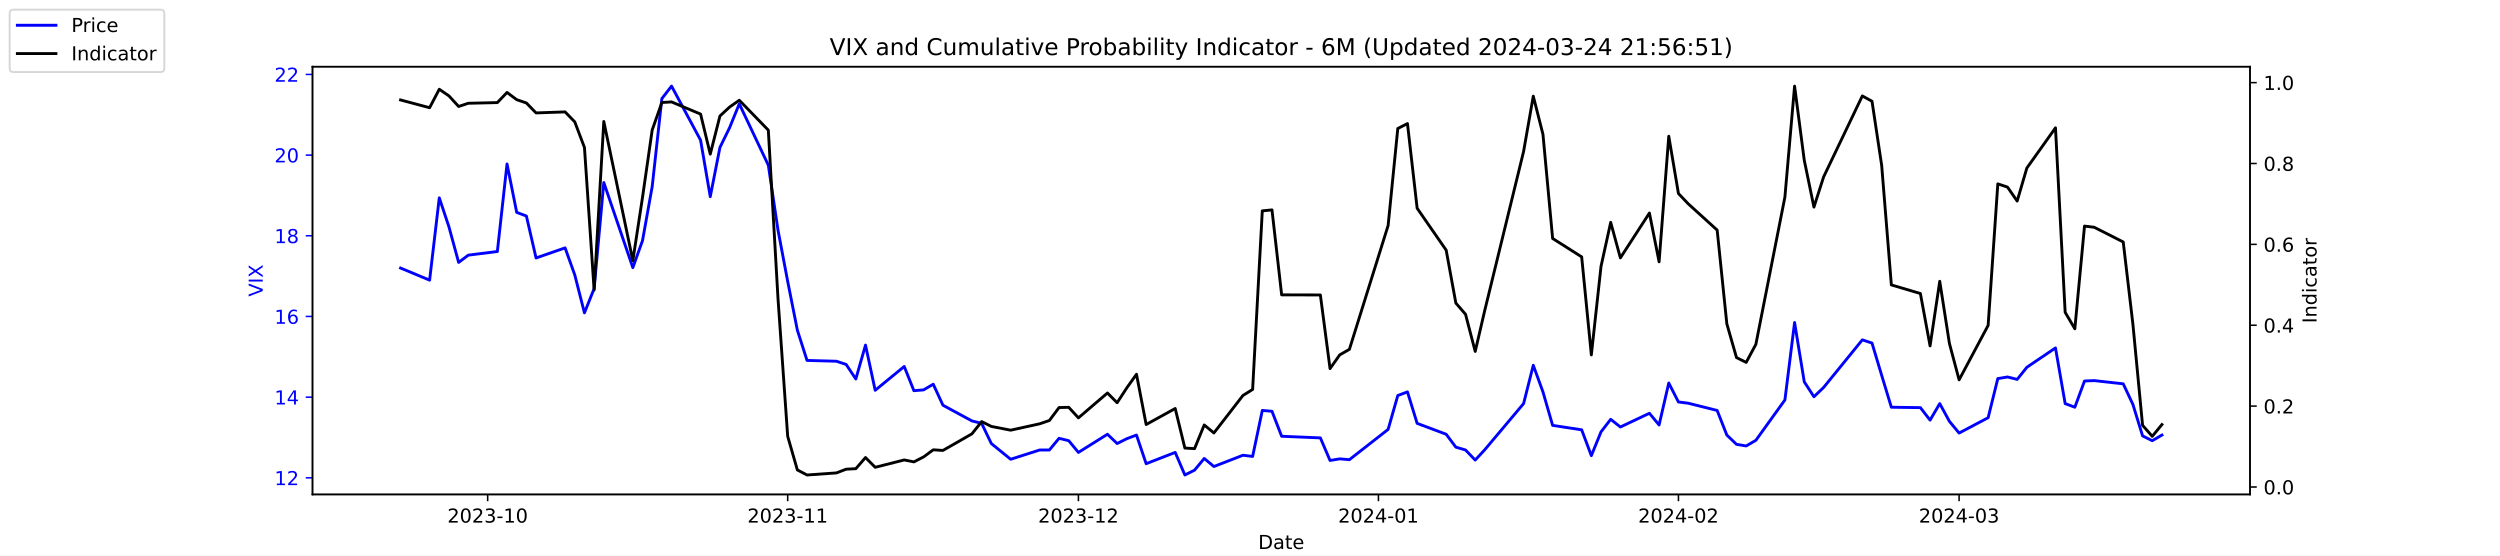
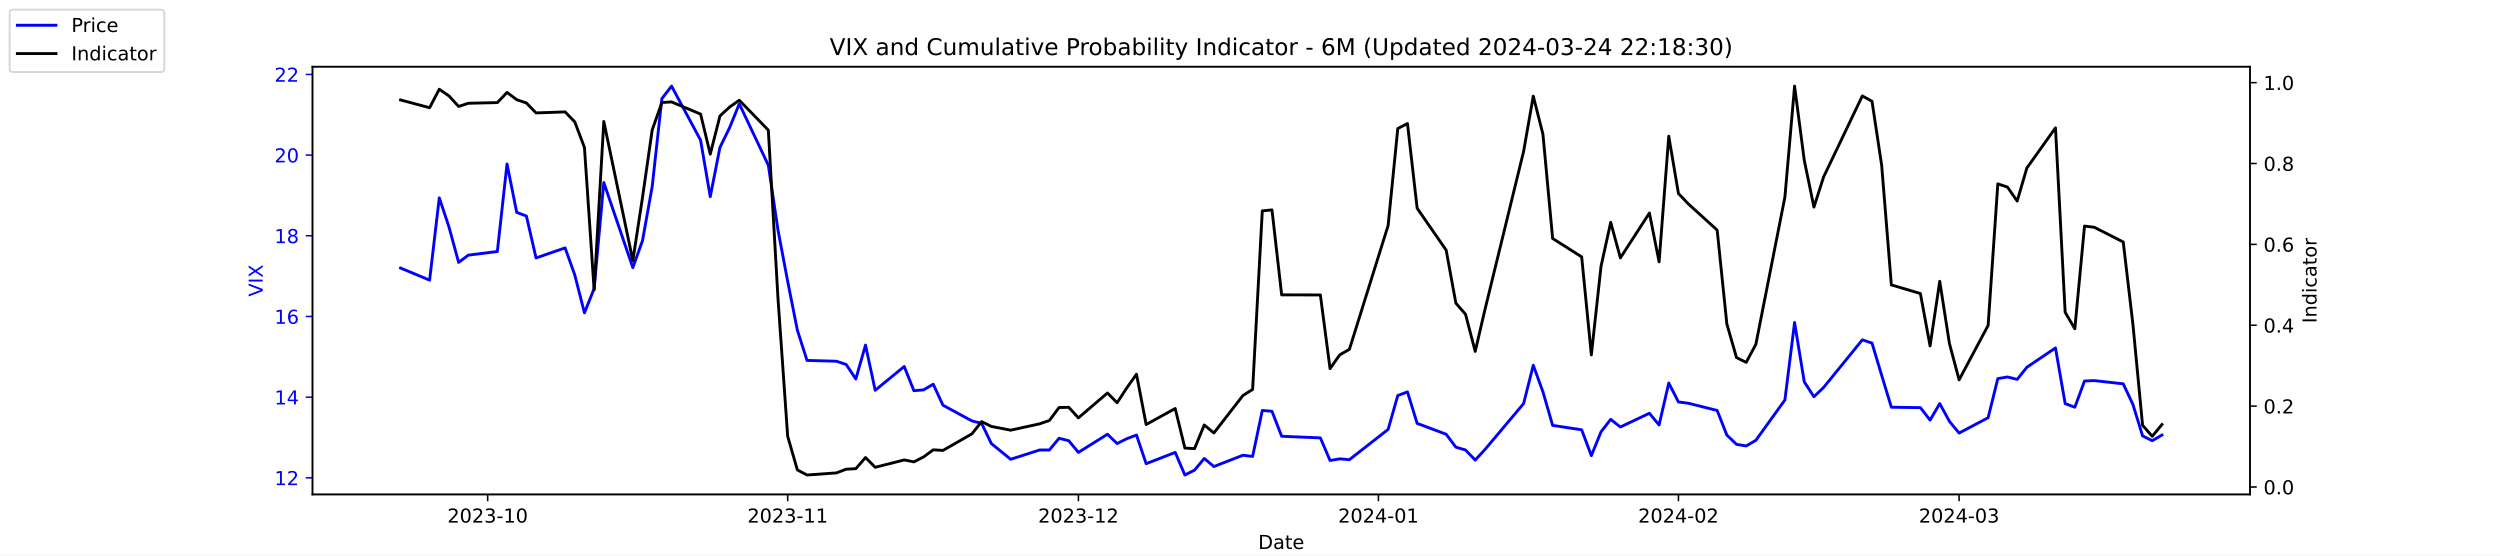
<svg xmlns="http://www.w3.org/2000/svg" xmlns:xlink="http://www.w3.org/1999/xlink" width="1296pt" height="288pt" viewBox="0 0 1296 288" version="1.1">
  <defs>
    <style type="text/css">*{stroke-linejoin: round; stroke-linecap: butt}</style>
  </defs>
  <g id="figure_1">
    <g id="patch_1">
      <path d="M 0 288  L 1296 288  L 1296 0  L 0 0  z " style="fill: #ffffff" />
    </g>
    <g id="axes_1">
      <g id="patch_2">
        <path d="M 162 256.32  L 1166.4 256.32  L 1166.4 34.56  L 162 34.56  z " style="fill: #ffffff" />
      </g>
      <g id="matplotlib.axis_1">
        <g id="xtick_1">
          <g id="line2d_1">
            <defs>
-               <path id="mecafacbdac" d="M 0 0  L 0 3.5  " style="stroke: #000000; stroke-width: 0.8" />
+               <path id="md89b1b4fab" d="M 0 0  L 0 3.5  " style="stroke: #000000; stroke-width: 0.8" />
            </defs>
            <g>
-               <use xlink:href="#mecafacbdac" x="252.807" y="256.32" style="stroke: #000000; stroke-width: 0.8" />
+               <use xlink:href="#md89b1b4fab" x="252.807" y="256.32" style="stroke: #000000; stroke-width: 0.8" />
            </g>
          </g>
          <g id="text_1">
            <g transform="translate(231.916 270.9184) scale(0.1 -0.1)">
              <defs>
                <path id="DejaVuSans-32" d="M 1228 531  L 3431 531  L 3431 0  L 469 0  L 469 531  Q 828 903 1448 1529  Q 2069 2156 2228 2338  Q 2531 2678 2651 2914  Q 2772 3150 2772 3378  Q 2772 3750 2511 3984  Q 2250 4219 1831 4219  Q 1534 4219 1204 4116  Q 875 4013 500 3803  L 500 4441  Q 881 4594 1212 4672  Q 1544 4750 1819 4750  Q 2544 4750 2975 4387  Q 3406 4025 3406 3419  Q 3406 3131 3298 2873  Q 3191 2616 2906 2266  Q 2828 2175 2409 1742  Q 1991 1309 1228 531  z " transform="scale(0.015625)" />
                <path id="DejaVuSans-30" d="M 2034 4250  Q 1547 4250 1301 3770  Q 1056 3291 1056 2328  Q 1056 1369 1301 889  Q 1547 409 2034 409  Q 2525 409 2770 889  Q 3016 1369 3016 2328  Q 3016 3291 2770 3770  Q 2525 4250 2034 4250  z M 2034 4750  Q 2819 4750 3233 4129  Q 3647 3509 3647 2328  Q 3647 1150 3233 529  Q 2819 -91 2034 -91  Q 1250 -91 836 529  Q 422 1150 422 2328  Q 422 3509 836 4129  Q 1250 4750 2034 4750  z " transform="scale(0.015625)" />
                <path id="DejaVuSans-33" d="M 2597 2516  Q 3050 2419 3304 2112  Q 3559 1806 3559 1356  Q 3559 666 3084 287  Q 2609 -91 1734 -91  Q 1441 -91 1130 -33  Q 819 25 488 141  L 488 750  Q 750 597 1062 519  Q 1375 441 1716 441  Q 2309 441 2620 675  Q 2931 909 2931 1356  Q 2931 1769 2642 2001  Q 2353 2234 1838 2234  L 1294 2234  L 1294 2753  L 1863 2753  Q 2328 2753 2575 2939  Q 2822 3125 2822 3475  Q 2822 3834 2567 4026  Q 2313 4219 1838 4219  Q 1578 4219 1281 4162  Q 984 4106 628 3988  L 628 4550  Q 988 4650 1302 4700  Q 1616 4750 1894 4750  Q 2613 4750 3031 4423  Q 3450 4097 3450 3541  Q 3450 3153 3228 2886  Q 3006 2619 2597 2516  z " transform="scale(0.015625)" />
                <path id="DejaVuSans-2d" d="M 313 2009  L 1997 2009  L 1997 1497  L 313 1497  L 313 2009  z " transform="scale(0.015625)" />
                <path id="DejaVuSans-31" d="M 794 531  L 1825 531  L 1825 4091  L 703 3866  L 703 4441  L 1819 4666  L 2450 4666  L 2450 531  L 3481 531  L 3481 0  L 794 0  L 794 531  z " transform="scale(0.015625)" />
              </defs>
              <use xlink:href="#DejaVuSans-32" />
              <use xlink:href="#DejaVuSans-30" x="63.623" />
              <use xlink:href="#DejaVuSans-32" x="127.246" />
              <use xlink:href="#DejaVuSans-33" x="190.869" />
              <use xlink:href="#DejaVuSans-2d" x="254.492" />
              <use xlink:href="#DejaVuSans-31" x="290.576" />
              <use xlink:href="#DejaVuSans-30" x="354.199" />
            </g>
          </g>
        </g>
        <g id="xtick_2">
          <g id="line2d_2">
            <g>
-               <use xlink:href="#mecafacbdac" x="408.334" y="256.32" style="stroke: #000000; stroke-width: 0.8" />
+               <use xlink:href="#md89b1b4fab" x="408.334" y="256.32" style="stroke: #000000; stroke-width: 0.8" />
            </g>
          </g>
          <g id="text_2">
            <g transform="translate(387.4425 270.9184) scale(0.1 -0.1)">
              <use xlink:href="#DejaVuSans-32" />
              <use xlink:href="#DejaVuSans-30" x="63.623" />
              <use xlink:href="#DejaVuSans-32" x="127.246" />
              <use xlink:href="#DejaVuSans-33" x="190.869" />
              <use xlink:href="#DejaVuSans-2d" x="254.492" />
              <use xlink:href="#DejaVuSans-31" x="290.576" />
              <use xlink:href="#DejaVuSans-31" x="354.199" />
            </g>
          </g>
        </g>
        <g id="xtick_3">
          <g id="line2d_3">
            <g>
-               <use xlink:href="#mecafacbdac" x="559.052" y="256.32" style="stroke: #000000; stroke-width: 0.8" />
+               <use xlink:href="#md89b1b4fab" x="559.052" y="256.32" style="stroke: #000000; stroke-width: 0.8" />
            </g>
          </g>
          <g id="text_3">
            <g transform="translate(538.161 270.9184) scale(0.1 -0.1)">
              <use xlink:href="#DejaVuSans-32" />
              <use xlink:href="#DejaVuSans-30" x="63.623" />
              <use xlink:href="#DejaVuSans-32" x="127.246" />
              <use xlink:href="#DejaVuSans-33" x="190.869" />
              <use xlink:href="#DejaVuSans-2d" x="254.492" />
              <use xlink:href="#DejaVuSans-31" x="290.576" />
              <use xlink:href="#DejaVuSans-32" x="354.199" />
            </g>
          </g>
        </g>
        <g id="xtick_4">
          <g id="line2d_4">
            <g>
-               <use xlink:href="#mecafacbdac" x="714.579" y="256.32" style="stroke: #000000; stroke-width: 0.8" />
+               <use xlink:href="#md89b1b4fab" x="714.579" y="256.32" style="stroke: #000000; stroke-width: 0.8" />
            </g>
          </g>
          <g id="text_4">
            <g transform="translate(693.6875 270.9184) scale(0.1 -0.1)">
              <defs>
                <path id="DejaVuSans-34" d="M 2419 4116  L 825 1625  L 2419 1625  L 2419 4116  z M 2253 4666  L 3047 4666  L 3047 1625  L 3713 1625  L 3713 1100  L 3047 1100  L 3047 0  L 2419 0  L 2419 1100  L 313 1100  L 313 1709  L 2253 4666  z " transform="scale(0.015625)" />
              </defs>
              <use xlink:href="#DejaVuSans-32" />
              <use xlink:href="#DejaVuSans-30" x="63.623" />
              <use xlink:href="#DejaVuSans-32" x="127.246" />
              <use xlink:href="#DejaVuSans-34" x="190.869" />
              <use xlink:href="#DejaVuSans-2d" x="254.492" />
              <use xlink:href="#DejaVuSans-30" x="290.576" />
              <use xlink:href="#DejaVuSans-31" x="354.199" />
            </g>
          </g>
        </g>
        <g id="xtick_5">
          <g id="line2d_5">
            <g>
-               <use xlink:href="#mecafacbdac" x="870.105" y="256.32" style="stroke: #000000; stroke-width: 0.8" />
+               <use xlink:href="#md89b1b4fab" x="870.105" y="256.32" style="stroke: #000000; stroke-width: 0.8" />
            </g>
          </g>
          <g id="text_5">
            <g transform="translate(849.2139 270.9184) scale(0.1 -0.1)">
              <use xlink:href="#DejaVuSans-32" />
              <use xlink:href="#DejaVuSans-30" x="63.623" />
              <use xlink:href="#DejaVuSans-32" x="127.246" />
              <use xlink:href="#DejaVuSans-34" x="190.869" />
              <use xlink:href="#DejaVuSans-2d" x="254.492" />
              <use xlink:href="#DejaVuSans-30" x="290.576" />
              <use xlink:href="#DejaVuSans-32" x="354.199" />
            </g>
          </g>
        </g>
        <g id="xtick_6">
          <g id="line2d_6">
            <g>
-               <use xlink:href="#mecafacbdac" x="1015.598" y="256.32" style="stroke: #000000; stroke-width: 0.8" />
+               <use xlink:href="#md89b1b4fab" x="1015.598" y="256.32" style="stroke: #000000; stroke-width: 0.8" />
            </g>
          </g>
          <g id="text_6">
            <g transform="translate(994.7064 270.9184) scale(0.1 -0.1)">
              <use xlink:href="#DejaVuSans-32" />
              <use xlink:href="#DejaVuSans-30" x="63.623" />
              <use xlink:href="#DejaVuSans-32" x="127.246" />
              <use xlink:href="#DejaVuSans-34" x="190.869" />
              <use xlink:href="#DejaVuSans-2d" x="254.492" />
              <use xlink:href="#DejaVuSans-30" x="290.576" />
              <use xlink:href="#DejaVuSans-33" x="354.199" />
            </g>
          </g>
        </g>
        <g id="text_7">
          <g transform="translate(652.2492 284.5966) scale(0.1 -0.1)">
            <defs>
              <path id="DejaVuSans-44" d="M 1259 4147  L 1259 519  L 2022 519  Q 2988 519 3436 956  Q 3884 1394 3884 2338  Q 3884 3275 3436 3711  Q 2988 4147 2022 4147  L 1259 4147  z M 628 4666  L 1925 4666  Q 3281 4666 3915 4102  Q 4550 3538 4550 2338  Q 4550 1131 3912 565  Q 3275 0 1925 0  L 628 0  L 628 4666  z " transform="scale(0.015625)" />
              <path id="DejaVuSans-61" d="M 2194 1759  Q 1497 1759 1228 1600  Q 959 1441 959 1056  Q 959 750 1161 570  Q 1363 391 1709 391  Q 2188 391 2477 730  Q 2766 1069 2766 1631  L 2766 1759  L 2194 1759  z M 3341 1997  L 3341 0  L 2766 0  L 2766 531  Q 2569 213 2275 61  Q 1981 -91 1556 -91  Q 1019 -91 701 211  Q 384 513 384 1019  Q 384 1609 779 1909  Q 1175 2209 1959 2209  L 2766 2209  L 2766 2266  Q 2766 2663 2505 2880  Q 2244 3097 1772 3097  Q 1472 3097 1187 3025  Q 903 2953 641 2809  L 641 3341  Q 956 3463 1253 3523  Q 1550 3584 1831 3584  Q 2591 3584 2966 3190  Q 3341 2797 3341 1997  z " transform="scale(0.015625)" />
              <path id="DejaVuSans-74" d="M 1172 4494  L 1172 3500  L 2356 3500  L 2356 3053  L 1172 3053  L 1172 1153  Q 1172 725 1289 603  Q 1406 481 1766 481  L 2356 481  L 2356 0  L 1766 0  Q 1100 0 847 248  Q 594 497 594 1153  L 594 3053  L 172 3053  L 172 3500  L 594 3500  L 594 4494  L 1172 4494  z " transform="scale(0.015625)" />
              <path id="DejaVuSans-65" d="M 3597 1894  L 3597 1613  L 953 1613  Q 991 1019 1311 708  Q 1631 397 2203 397  Q 2534 397 2845 478  Q 3156 559 3463 722  L 3463 178  Q 3153 47 2828 -22  Q 2503 -91 2169 -91  Q 1331 -91 842 396  Q 353 884 353 1716  Q 353 2575 817 3079  Q 1281 3584 2069 3584  Q 2775 3584 3186 3129  Q 3597 2675 3597 1894  z M 3022 2063  Q 3016 2534 2758 2815  Q 2500 3097 2075 3097  Q 1594 3097 1305 2825  Q 1016 2553 972 2059  L 3022 2063  z " transform="scale(0.015625)" />
            </defs>
            <use xlink:href="#DejaVuSans-44" />
            <use xlink:href="#DejaVuSans-61" x="77.002" />
            <use xlink:href="#DejaVuSans-74" x="138.281" />
            <use xlink:href="#DejaVuSans-65" x="177.49" />
          </g>
        </g>
      </g>
      <g id="matplotlib.axis_2">
        <g id="ytick_1">
          <g id="line2d_7">
            <defs>
-               <path id="m09bd1bbe96" d="M 0 0  L -3.5 0  " style="stroke: #0000ff; stroke-width: 0.8" />
+               <path id="m453a928731" d="M 0 0  L -3.5 0  " style="stroke: #0000ff; stroke-width: 0.8" />
            </defs>
            <g>
-               <use xlink:href="#m09bd1bbe96" x="162" y="247.704" style="fill: #0000ff; stroke: #0000ff; stroke-width: 0.8" />
+               <use xlink:href="#m453a928731" x="162" y="247.704" style="fill: #0000ff; stroke: #0000ff; stroke-width: 0.8" />
            </g>
          </g>
          <g id="text_8">
            <g style="fill: #0000ff" transform="translate(142.275 251.5031) scale(0.1 -0.1)">
              <use xlink:href="#DejaVuSans-31" />
              <use xlink:href="#DejaVuSans-32" x="63.623" />
            </g>
          </g>
        </g>
        <g id="ytick_2">
          <g id="line2d_8">
            <g>
-               <use xlink:href="#m09bd1bbe96" x="162" y="205.878" style="fill: #0000ff; stroke: #0000ff; stroke-width: 0.8" />
+               <use xlink:href="#m453a928731" x="162" y="205.878" style="fill: #0000ff; stroke: #0000ff; stroke-width: 0.8" />
            </g>
          </g>
          <g id="text_9">
            <g style="fill: #0000ff" transform="translate(142.275 209.6774) scale(0.1 -0.1)">
              <use xlink:href="#DejaVuSans-31" />
              <use xlink:href="#DejaVuSans-34" x="63.623" />
            </g>
          </g>
        </g>
        <g id="ytick_3">
          <g id="line2d_9">
            <g>
-               <use xlink:href="#m09bd1bbe96" x="162" y="164.052" style="fill: #0000ff; stroke: #0000ff; stroke-width: 0.8" />
+               <use xlink:href="#m453a928731" x="162" y="164.052" style="fill: #0000ff; stroke: #0000ff; stroke-width: 0.8" />
            </g>
          </g>
          <g id="text_10">
            <g style="fill: #0000ff" transform="translate(142.275 167.8517) scale(0.1 -0.1)">
              <defs>
                <path id="DejaVuSans-36" d="M 2113 2584  Q 1688 2584 1439 2293  Q 1191 2003 1191 1497  Q 1191 994 1439 701  Q 1688 409 2113 409  Q 2538 409 2786 701  Q 3034 994 3034 1497  Q 3034 2003 2786 2293  Q 2538 2584 2113 2584  z M 3366 4563  L 3366 3988  Q 3128 4100 2886 4159  Q 2644 4219 2406 4219  Q 1781 4219 1451 3797  Q 1122 3375 1075 2522  Q 1259 2794 1537 2939  Q 1816 3084 2150 3084  Q 2853 3084 3261 2657  Q 3669 2231 3669 1497  Q 3669 778 3244 343  Q 2819 -91 2113 -91  Q 1303 -91 875 529  Q 447 1150 447 2328  Q 447 3434 972 4092  Q 1497 4750 2381 4750  Q 2619 4750 2861 4703  Q 3103 4656 3366 4563  z " transform="scale(0.015625)" />
              </defs>
              <use xlink:href="#DejaVuSans-31" />
              <use xlink:href="#DejaVuSans-36" x="63.623" />
            </g>
          </g>
        </g>
        <g id="ytick_4">
          <g id="line2d_10">
            <g>
-               <use xlink:href="#m09bd1bbe96" x="162" y="122.227" style="fill: #0000ff; stroke: #0000ff; stroke-width: 0.8" />
+               <use xlink:href="#m453a928731" x="162" y="122.227" style="fill: #0000ff; stroke: #0000ff; stroke-width: 0.8" />
            </g>
          </g>
          <g id="text_11">
            <g style="fill: #0000ff" transform="translate(142.275 126.0259) scale(0.1 -0.1)">
              <defs>
                <path id="DejaVuSans-38" d="M 2034 2216  Q 1584 2216 1326 1975  Q 1069 1734 1069 1313  Q 1069 891 1326 650  Q 1584 409 2034 409  Q 2484 409 2743 651  Q 3003 894 3003 1313  Q 3003 1734 2745 1975  Q 2488 2216 2034 2216  z M 1403 2484  Q 997 2584 770 2862  Q 544 3141 544 3541  Q 544 4100 942 4425  Q 1341 4750 2034 4750  Q 2731 4750 3128 4425  Q 3525 4100 3525 3541  Q 3525 3141 3298 2862  Q 3072 2584 2669 2484  Q 3125 2378 3379 2068  Q 3634 1759 3634 1313  Q 3634 634 3220 271  Q 2806 -91 2034 -91  Q 1263 -91 848 271  Q 434 634 434 1313  Q 434 1759 690 2068  Q 947 2378 1403 2484  z M 1172 3481  Q 1172 3119 1398 2916  Q 1625 2713 2034 2713  Q 2441 2713 2670 2916  Q 2900 3119 2900 3481  Q 2900 3844 2670 4047  Q 2441 4250 2034 4250  Q 1625 4250 1398 4047  Q 1172 3844 1172 3481  z " transform="scale(0.015625)" />
              </defs>
              <use xlink:href="#DejaVuSans-31" />
              <use xlink:href="#DejaVuSans-38" x="63.623" />
            </g>
          </g>
        </g>
        <g id="ytick_5">
          <g id="line2d_11">
            <g>
-               <use xlink:href="#m09bd1bbe96" x="162" y="80.401" style="fill: #0000ff; stroke: #0000ff; stroke-width: 0.8" />
+               <use xlink:href="#m453a928731" x="162" y="80.401" style="fill: #0000ff; stroke: #0000ff; stroke-width: 0.8" />
            </g>
          </g>
          <g id="text_12">
            <g style="fill: #0000ff" transform="translate(142.275 84.2002) scale(0.1 -0.1)">
              <use xlink:href="#DejaVuSans-32" />
              <use xlink:href="#DejaVuSans-30" x="63.623" />
            </g>
          </g>
        </g>
        <g id="ytick_6">
          <g id="line2d_12">
            <g>
-               <use xlink:href="#m09bd1bbe96" x="162" y="38.575" style="fill: #0000ff; stroke: #0000ff; stroke-width: 0.8" />
+               <use xlink:href="#m453a928731" x="162" y="38.575" style="fill: #0000ff; stroke: #0000ff; stroke-width: 0.8" />
            </g>
          </g>
          <g id="text_13">
            <g style="fill: #0000ff" transform="translate(142.275 42.37447) scale(0.1 -0.1)">
              <use xlink:href="#DejaVuSans-32" />
              <use xlink:href="#DejaVuSans-32" x="63.623" />
            </g>
          </g>
        </g>
        <g id="text_14">
          <g style="fill: #0000ff" transform="translate(136.1953 153.7603) rotate(-90) scale(0.1 -0.1)">
            <defs>
              <path id="DejaVuSans-56" d="M 1831 0  L 50 4666  L 709 4666  L 2188 738  L 3669 4666  L 4325 4666  L 2547 0  L 1831 0  z " transform="scale(0.015625)" />
              <path id="DejaVuSans-49" d="M 628 4666  L 1259 4666  L 1259 0  L 628 0  L 628 4666  z " transform="scale(0.015625)" />
              <path id="DejaVuSans-58" d="M 403 4666  L 1081 4666  L 2241 2931  L 3406 4666  L 4084 4666  L 2584 2425  L 4184 0  L 3506 0  L 2194 1984  L 872 0  L 191 0  L 1856 2491  L 403 4666  z " transform="scale(0.015625)" />
            </defs>
            <use xlink:href="#DejaVuSans-56" />
            <use xlink:href="#DejaVuSans-49" x="68.408" />
            <use xlink:href="#DejaVuSans-58" x="97.9" />
          </g>
        </g>
      </g>
      <g id="line2d_13">
-         <path d="M 207.655 138.957  L 222.705 145.231  L 227.722 102.569  L 232.739 117.626  L 237.756 136.029  L 242.773 132.265  L 257.824 130.383  L 262.841 85.002  L 267.858 110.097  L 272.875 111.979  L 277.892 133.729  L 292.943 128.501  L 297.96 142.512  L 302.977 162.17  L 307.994 149.623  L 313.011 94.622  L 328.062 138.748  L 333.079 124.736  L 338.096 96.713  L 343.113 51.123  L 348.13 44.64  L 363.181 72.663  L 368.198 101.941  L 373.215 76.428  L 378.232 66.18  L 383.249 53.842  L 398.3 85.629  L 403.317 119.299  L 408.334 145.858  L 413.351 171.163  L 418.368 186.847  L 433.628 187.266  L 438.645 188.939  L 443.662 196.467  L 448.679 178.901  L 453.696 202.323  L 468.747 189.984  L 473.764 202.532  L 478.781 202.114  L 483.798 199.186  L 488.815 210.061  L 503.866 218.217  L 508.883 219.472  L 513.9 229.928  L 523.934 238.084  L 538.984 233.274  L 544.001 233.274  L 549.018 227.209  L 554.035 228.464  L 559.052 234.529  L 574.103 225.118  L 579.12 229.928  L 584.137 227.418  L 589.154 225.536  L 594.171 240.384  L 609.222 234.529  L 614.239 246.24  L 619.256 243.73  L 624.273 237.666  L 629.29 241.848  L 644.341 235.993  L 649.358 236.62  L 654.375 212.779  L 659.392 213.198  L 664.409 226.164  L 684.477 227  L 689.494 238.711  L 694.511 237.875  L 699.528 238.293  L 719.596 222.608  L 724.613 205.042  L 729.63 203.159  L 734.647 219.472  L 749.698 225.118  L 754.715 231.81  L 759.732 233.274  L 764.749 238.502  L 769.766 233.065  L 789.834 209.224  L 794.851 189.357  L 799.868 203.159  L 804.885 220.517  L 819.936 222.818  L 824.952 236.202  L 829.969 223.863  L 834.986 217.38  L 840.003 221.354  L 855.054 214.243  L 860.071 220.308  L 865.088 198.559  L 870.105 208.388  L 875.122 209.015  L 890.173 212.779  L 895.19 225.536  L 900.207 230.346  L 905.224 231.183  L 910.241 228.255  L 925.292 207.342  L 930.309 167.189  L 935.326 197.931  L 940.343 205.669  L 945.36 200.859  L 965.428 176.182  L 970.445 177.855  L 975.462 194.585  L 980.479 211.106  L 995.53 211.316  L 1000.547 217.798  L 1005.564 209.224  L 1010.581 218.426  L 1015.598 224.491  L 1030.649 216.544  L 1035.666 196.258  L 1040.683 195.422  L 1045.7 196.677  L 1050.717 190.403  L 1065.559 180.364  L 1070.576 209.224  L 1075.593 211.106  L 1080.61 197.513  L 1085.627 197.304  L 1100.678 198.977  L 1105.695 209.642  L 1110.711 225.955  L 1115.728 228.464  L 1120.745 225.536  " clip-path="url(#pf6a2e4f04b)" style="fill: none; stroke: #0000ff; stroke-width: 1.5; stroke-linecap: square" />
+         <path d="M 207.655 138.957  L 222.705 145.231  L 227.722 102.569  L 232.739 117.626  L 237.756 136.029  L 242.773 132.265  L 257.824 130.383  L 262.841 85.002  L 267.858 110.097  L 272.875 111.979  L 277.892 133.729  L 292.943 128.501  L 297.96 142.512  L 302.977 162.17  L 307.994 149.623  L 313.011 94.622  L 328.062 138.748  L 333.079 124.736  L 338.096 96.713  L 343.113 51.123  L 348.13 44.64  L 363.181 72.663  L 368.198 101.941  L 373.215 76.428  L 378.232 66.18  L 383.249 53.842  L 398.3 85.629  L 403.317 119.299  L 408.334 145.858  L 413.351 171.163  L 418.368 186.847  L 433.628 187.266  L 438.645 188.939  L 443.662 196.467  L 448.679 178.901  L 453.696 202.323  L 468.747 189.984  L 473.764 202.532  L 478.781 202.114  L 483.798 199.186  L 488.815 210.061  L 503.866 218.217  L 508.883 219.472  L 513.9 229.928  L 523.934 238.084  L 538.984 233.274  L 544.001 233.274  L 549.018 227.209  L 554.035 228.464  L 559.052 234.529  L 574.103 225.118  L 579.12 229.928  L 584.137 227.418  L 589.154 225.536  L 594.171 240.384  L 609.222 234.529  L 614.239 246.24  L 619.256 243.73  L 624.273 237.666  L 629.29 241.848  L 644.341 235.993  L 649.358 236.62  L 654.375 212.779  L 659.392 213.198  L 664.409 226.164  L 684.477 227  L 689.494 238.711  L 694.511 237.875  L 699.528 238.293  L 719.596 222.608  L 724.613 205.042  L 729.63 203.159  L 734.647 219.472  L 749.698 225.118  L 754.715 231.81  L 759.732 233.274  L 764.749 238.502  L 769.766 233.065  L 789.834 209.224  L 794.851 189.357  L 799.868 203.159  L 804.885 220.517  L 819.936 222.818  L 824.952 236.202  L 829.969 223.863  L 834.986 217.38  L 840.003 221.354  L 855.054 214.243  L 860.071 220.308  L 865.088 198.559  L 870.105 208.388  L 875.122 209.015  L 890.173 212.779  L 895.19 225.536  L 900.207 230.346  L 905.224 231.183  L 910.241 228.255  L 925.292 207.342  L 930.309 167.189  L 935.326 197.931  L 940.343 205.669  L 945.36 200.859  L 965.428 176.182  L 970.445 177.855  L 975.462 194.585  L 980.479 211.106  L 995.53 211.316  L 1000.547 217.798  L 1005.564 209.224  L 1010.581 218.426  L 1015.598 224.491  L 1030.649 216.544  L 1035.666 196.258  L 1040.683 195.422  L 1045.7 196.677  L 1050.717 190.403  L 1065.559 180.364  L 1070.576 209.224  L 1075.593 211.106  L 1080.61 197.513  L 1085.627 197.304  L 1100.678 198.977  L 1105.695 209.642  L 1110.711 225.955  L 1115.728 228.464  L 1120.745 225.536  " clip-path="url(#pdd006c75e4)" style="fill: none; stroke: #0000ff; stroke-width: 1.5; stroke-linecap: square" />
      </g>
      <g id="patch_3">
        <path d="M 162 256.32  L 162 34.56  " style="fill: none; stroke: #000000; stroke-width: 0.8; stroke-linejoin: miter; stroke-linecap: square" />
      </g>
      <g id="patch_4">
        <path d="M 1166.4 256.32  L 1166.4 34.56  " style="fill: none; stroke: #000000; stroke-width: 0.8; stroke-linejoin: miter; stroke-linecap: square" />
      </g>
      <g id="patch_5">
        <path d="M 162 256.32  L 1166.4 256.32  " style="fill: none; stroke: #000000; stroke-width: 0.8; stroke-linejoin: miter; stroke-linecap: square" />
      </g>
      <g id="patch_6">
        <path d="M 162 34.56  L 1166.4 34.56  " style="fill: none; stroke: #000000; stroke-width: 0.8; stroke-linejoin: miter; stroke-linecap: square" />
      </g>
    </g>
    <g id="axes_2">
      <g id="matplotlib.axis_3">
        <g id="ytick_7">
          <g id="line2d_14">
            <defs>
-               <path id="m09b65b072d" d="M 0 0  L 3.5 0  " style="stroke: #000000; stroke-width: 0.8" />
+               <path id="m759dadf222" d="M 0 0  L 3.5 0  " style="stroke: #000000; stroke-width: 0.8" />
            </defs>
            <g>
-               <use xlink:href="#m09b65b072d" x="1166.4" y="252.461" style="stroke: #000000; stroke-width: 0.8" />
+               <use xlink:href="#m759dadf222" x="1166.4" y="252.461" style="stroke: #000000; stroke-width: 0.8" />
            </g>
          </g>
          <g id="text_15">
            <g transform="translate(1173.4 256.2606) scale(0.1 -0.1)">
              <defs>
                <path id="DejaVuSans-2e" d="M 684 794  L 1344 794  L 1344 0  L 684 0  L 684 794  z " transform="scale(0.015625)" />
              </defs>
              <use xlink:href="#DejaVuSans-30" />
              <use xlink:href="#DejaVuSans-2e" x="63.623" />
              <use xlink:href="#DejaVuSans-30" x="95.41" />
            </g>
          </g>
        </g>
        <g id="ytick_8">
          <g id="line2d_15">
            <g>
-               <use xlink:href="#m09b65b072d" x="1166.4" y="210.535" style="stroke: #000000; stroke-width: 0.8" />
+               <use xlink:href="#m759dadf222" x="1166.4" y="210.535" style="stroke: #000000; stroke-width: 0.8" />
            </g>
          </g>
          <g id="text_16">
            <g transform="translate(1173.4 214.3337) scale(0.1 -0.1)">
              <use xlink:href="#DejaVuSans-30" />
              <use xlink:href="#DejaVuSans-2e" x="63.623" />
              <use xlink:href="#DejaVuSans-32" x="95.41" />
            </g>
          </g>
        </g>
        <g id="ytick_9">
          <g id="line2d_16">
            <g>
-               <use xlink:href="#m09b65b072d" x="1166.4" y="168.608" style="stroke: #000000; stroke-width: 0.8" />
+               <use xlink:href="#m759dadf222" x="1166.4" y="168.608" style="stroke: #000000; stroke-width: 0.8" />
            </g>
          </g>
          <g id="text_17">
            <g transform="translate(1173.4 172.4068) scale(0.1 -0.1)">
              <use xlink:href="#DejaVuSans-30" />
              <use xlink:href="#DejaVuSans-2e" x="63.623" />
              <use xlink:href="#DejaVuSans-34" x="95.41" />
            </g>
          </g>
        </g>
        <g id="ytick_10">
          <g id="line2d_17">
            <g>
-               <use xlink:href="#m09b65b072d" x="1166.4" y="126.681" style="stroke: #000000; stroke-width: 0.8" />
+               <use xlink:href="#m759dadf222" x="1166.4" y="126.681" style="stroke: #000000; stroke-width: 0.8" />
            </g>
          </g>
          <g id="text_18">
            <g transform="translate(1173.4 130.4799) scale(0.1 -0.1)">
              <use xlink:href="#DejaVuSans-30" />
              <use xlink:href="#DejaVuSans-2e" x="63.623" />
              <use xlink:href="#DejaVuSans-36" x="95.41" />
            </g>
          </g>
        </g>
        <g id="ytick_11">
          <g id="line2d_18">
            <g>
-               <use xlink:href="#m09b65b072d" x="1166.4" y="84.754" style="stroke: #000000; stroke-width: 0.8" />
+               <use xlink:href="#m759dadf222" x="1166.4" y="84.754" style="stroke: #000000; stroke-width: 0.8" />
            </g>
          </g>
          <g id="text_19">
            <g transform="translate(1173.4 88.55298) scale(0.1 -0.1)">
              <use xlink:href="#DejaVuSans-30" />
              <use xlink:href="#DejaVuSans-2e" x="63.623" />
              <use xlink:href="#DejaVuSans-38" x="95.41" />
            </g>
          </g>
        </g>
        <g id="ytick_12">
          <g id="line2d_19">
            <g>
-               <use xlink:href="#m09b65b072d" x="1166.4" y="42.827" style="stroke: #000000; stroke-width: 0.8" />
+               <use xlink:href="#m759dadf222" x="1166.4" y="42.827" style="stroke: #000000; stroke-width: 0.8" />
            </g>
          </g>
          <g id="text_20">
            <g transform="translate(1173.4 46.62607) scale(0.1 -0.1)">
              <use xlink:href="#DejaVuSans-31" />
              <use xlink:href="#DejaVuSans-2e" x="63.623" />
              <use xlink:href="#DejaVuSans-30" x="95.41" />
            </g>
          </g>
        </g>
        <g id="text_21">
          <g transform="translate(1200.902 167.5353) rotate(-90) scale(0.1 -0.1)">
            <defs>
              <path id="DejaVuSans-6e" d="M 3513 2113  L 3513 0  L 2938 0  L 2938 2094  Q 2938 2591 2744 2837  Q 2550 3084 2163 3084  Q 1697 3084 1428 2787  Q 1159 2491 1159 1978  L 1159 0  L 581 0  L 581 3500  L 1159 3500  L 1159 2956  Q 1366 3272 1645 3428  Q 1925 3584 2291 3584  Q 2894 3584 3203 3211  Q 3513 2838 3513 2113  z " transform="scale(0.015625)" />
              <path id="DejaVuSans-64" d="M 2906 2969  L 2906 4863  L 3481 4863  L 3481 0  L 2906 0  L 2906 525  Q 2725 213 2448 61  Q 2172 -91 1784 -91  Q 1150 -91 751 415  Q 353 922 353 1747  Q 353 2572 751 3078  Q 1150 3584 1784 3584  Q 2172 3584 2448 3432  Q 2725 3281 2906 2969  z M 947 1747  Q 947 1113 1208 752  Q 1469 391 1925 391  Q 2381 391 2643 752  Q 2906 1113 2906 1747  Q 2906 2381 2643 2742  Q 2381 3103 1925 3103  Q 1469 3103 1208 2742  Q 947 2381 947 1747  z " transform="scale(0.015625)" />
              <path id="DejaVuSans-69" d="M 603 3500  L 1178 3500  L 1178 0  L 603 0  L 603 3500  z M 603 4863  L 1178 4863  L 1178 4134  L 603 4134  L 603 4863  z " transform="scale(0.015625)" />
              <path id="DejaVuSans-63" d="M 3122 3366  L 3122 2828  Q 2878 2963 2633 3030  Q 2388 3097 2138 3097  Q 1578 3097 1268 2742  Q 959 2388 959 1747  Q 959 1106 1268 751  Q 1578 397 2138 397  Q 2388 397 2633 464  Q 2878 531 3122 666  L 3122 134  Q 2881 22 2623 -34  Q 2366 -91 2075 -91  Q 1284 -91 818 406  Q 353 903 353 1747  Q 353 2603 823 3093  Q 1294 3584 2113 3584  Q 2378 3584 2631 3529  Q 2884 3475 3122 3366  z " transform="scale(0.015625)" />
              <path id="DejaVuSans-6f" d="M 1959 3097  Q 1497 3097 1228 2736  Q 959 2375 959 1747  Q 959 1119 1226 758  Q 1494 397 1959 397  Q 2419 397 2687 759  Q 2956 1122 2956 1747  Q 2956 2369 2687 2733  Q 2419 3097 1959 3097  z M 1959 3584  Q 2709 3584 3137 3096  Q 3566 2609 3566 1747  Q 3566 888 3137 398  Q 2709 -91 1959 -91  Q 1206 -91 779 398  Q 353 888 353 1747  Q 353 2609 779 3096  Q 1206 3584 1959 3584  z " transform="scale(0.015625)" />
              <path id="DejaVuSans-72" d="M 2631 2963  Q 2534 3019 2420 3045  Q 2306 3072 2169 3072  Q 1681 3072 1420 2755  Q 1159 2438 1159 1844  L 1159 0  L 581 0  L 581 3500  L 1159 3500  L 1159 2956  Q 1341 3275 1631 3429  Q 1922 3584 2338 3584  Q 2397 3584 2469 3576  Q 2541 3569 2628 3553  L 2631 2963  z " transform="scale(0.015625)" />
            </defs>
            <use xlink:href="#DejaVuSans-49" />
            <use xlink:href="#DejaVuSans-6e" x="29.492" />
            <use xlink:href="#DejaVuSans-64" x="92.871" />
            <use xlink:href="#DejaVuSans-69" x="156.348" />
            <use xlink:href="#DejaVuSans-63" x="184.131" />
            <use xlink:href="#DejaVuSans-61" x="239.111" />
            <use xlink:href="#DejaVuSans-74" x="300.391" />
            <use xlink:href="#DejaVuSans-6f" x="339.6" />
            <use xlink:href="#DejaVuSans-72" x="400.781" />
          </g>
        </g>
      </g>
      <g id="line2d_20">
-         <path d="M 207.655 51.818  L 222.705 55.84  L 227.722 46.27  L 232.739 49.714  L 237.756 55.196  L 242.773 53.533  L 257.824 53.183  L 262.841 47.919  L 267.858 51.676  L 272.875 53.378  L 277.892 58.536  L 292.943 58.014  L 297.96 63.187  L 302.977 76.444  L 307.994 150.306  L 313.011 62.975  L 328.062 135.12  L 333.079 102.306  L 338.096 67.397  L 343.113 53.146  L 348.13 52.833  L 363.181 59.145  L 368.198 79.898  L 373.215 60.134  L 378.232 55.494  L 383.249 51.97  L 398.3 67.473  L 403.317 154.832  L 408.334 226.181  L 413.351 243.614  L 418.368 246.24  L 433.628 245.155  L 438.645 243.23  L 443.662 242.964  L 448.679 237.183  L 453.696 242.25  L 468.747 238.435  L 473.764 239.446  L 478.781 236.871  L 483.798 233.181  L 488.815 233.507  L 503.866 224.892  L 508.883 218.558  L 513.9 221.057  L 523.934 223.009  L 538.984 219.7  L 544.001 217.982  L 549.018 211.268  L 554.035 211.153  L 559.052 216.619  L 574.103 203.731  L 579.12 208.779  L 584.137 201.073  L 589.154 194.005  L 594.171 220.075  L 609.222 211.773  L 614.239 232.27  L 619.256 232.576  L 624.273 220.306  L 629.29 224.445  L 644.341 205.016  L 649.358 201.89  L 654.375 109.314  L 659.392 108.817  L 664.409 152.854  L 684.477 152.91  L 689.494 191.088  L 694.511 183.971  L 699.528 181.099  L 719.596 116.924  L 724.613 66.625  L 729.63 64.069  L 734.647 107.95  L 749.698 129.692  L 754.715 157.129  L 759.732 162.918  L 764.749 182.173  L 769.766 160.638  L 789.834 78.509  L 794.851 49.855  L 799.868 69.641  L 804.885 123.62  L 819.936 133.166  L 824.952 183.971  L 829.969 138.075  L 834.986 115.269  L 840.003 133.687  L 855.054 110.438  L 860.071 135.725  L 865.088 70.632  L 870.105 100.32  L 875.122 105.601  L 890.173 119.275  L 895.19 167.88  L 900.207 185.376  L 905.224 187.855  L 910.241 178.494  L 925.292 102.174  L 930.309 44.64  L 935.326 83.051  L 940.343 107.357  L 945.36 91.715  L 965.428 49.731  L 970.445 52.489  L 975.462 85.756  L 980.479 147.7  L 995.53 152.158  L 1000.547 179.324  L 1005.564 145.833  L 1010.581 178.052  L 1015.598 196.907  L 1030.649 168.687  L 1035.666 95.313  L 1040.683 96.993  L 1045.7 104.224  L 1050.717 87.118  L 1065.559 66.278  L 1070.576 161.903  L 1075.593 170.437  L 1080.61 117.21  L 1085.627 117.809  L 1100.678 125.441  L 1105.695 168.039  L 1110.711 220.487  L 1115.728 226.184  L 1120.745 220.09  " clip-path="url(#pf6a2e4f04b)" style="fill: none; stroke: #000000; stroke-width: 1.5; stroke-linecap: square" />
+         <path d="M 207.655 51.818  L 222.705 55.84  L 227.722 46.27  L 232.739 49.714  L 237.756 55.196  L 242.773 53.533  L 257.824 53.183  L 262.841 47.919  L 267.858 51.676  L 272.875 53.378  L 277.892 58.536  L 292.943 58.014  L 297.96 63.187  L 302.977 76.444  L 307.994 150.306  L 313.011 62.975  L 328.062 135.12  L 333.079 102.306  L 338.096 67.397  L 343.113 53.146  L 348.13 52.833  L 363.181 59.145  L 368.198 79.898  L 373.215 60.134  L 378.232 55.494  L 383.249 51.97  L 398.3 67.473  L 403.317 154.832  L 408.334 226.181  L 413.351 243.614  L 418.368 246.24  L 433.628 245.155  L 438.645 243.23  L 443.662 242.964  L 448.679 237.183  L 453.696 242.25  L 468.747 238.435  L 473.764 239.446  L 478.781 236.871  L 483.798 233.181  L 488.815 233.507  L 503.866 224.892  L 508.883 218.558  L 513.9 221.057  L 523.934 223.009  L 538.984 219.7  L 544.001 217.982  L 549.018 211.268  L 554.035 211.153  L 559.052 216.619  L 574.103 203.731  L 579.12 208.779  L 584.137 201.073  L 589.154 194.005  L 594.171 220.075  L 609.222 211.773  L 614.239 232.27  L 619.256 232.576  L 624.273 220.306  L 629.29 224.445  L 644.341 205.016  L 649.358 201.89  L 654.375 109.314  L 659.392 108.817  L 664.409 152.854  L 684.477 152.91  L 689.494 191.088  L 694.511 183.971  L 699.528 181.099  L 719.596 116.924  L 724.613 66.625  L 729.63 64.069  L 734.647 107.95  L 749.698 129.692  L 754.715 157.129  L 759.732 162.918  L 764.749 182.173  L 769.766 160.638  L 789.834 78.509  L 794.851 49.855  L 799.868 69.641  L 804.885 123.62  L 819.936 133.166  L 824.952 183.971  L 829.969 138.075  L 834.986 115.269  L 840.003 133.687  L 855.054 110.438  L 860.071 135.725  L 865.088 70.632  L 870.105 100.32  L 875.122 105.601  L 890.173 119.275  L 895.19 167.88  L 900.207 185.376  L 905.224 187.855  L 910.241 178.494  L 925.292 102.174  L 930.309 44.64  L 935.326 83.051  L 940.343 107.357  L 945.36 91.715  L 965.428 49.731  L 970.445 52.489  L 975.462 85.756  L 980.479 147.7  L 995.53 152.158  L 1000.547 179.324  L 1005.564 145.833  L 1010.581 178.052  L 1015.598 196.907  L 1030.649 168.687  L 1035.666 95.313  L 1040.683 96.993  L 1045.7 104.224  L 1050.717 87.118  L 1065.559 66.278  L 1070.576 161.903  L 1075.593 170.437  L 1080.61 117.21  L 1085.627 117.809  L 1100.678 125.441  L 1105.695 168.039  L 1110.711 220.487  L 1115.728 226.184  L 1120.745 220.09  " clip-path="url(#pdd006c75e4)" style="fill: none; stroke: #000000; stroke-width: 1.5; stroke-linecap: square" />
      </g>
      <g id="patch_7">
        <path d="M 162 256.32  L 162 34.56  " style="fill: none; stroke: #000000; stroke-width: 0.8; stroke-linejoin: miter; stroke-linecap: square" />
      </g>
      <g id="patch_8">
        <path d="M 1166.4 256.32  L 1166.4 34.56  " style="fill: none; stroke: #000000; stroke-width: 0.8; stroke-linejoin: miter; stroke-linecap: square" />
      </g>
      <g id="patch_9">
        <path d="M 162 256.32  L 1166.4 256.32  " style="fill: none; stroke: #000000; stroke-width: 0.8; stroke-linejoin: miter; stroke-linecap: square" />
      </g>
      <g id="patch_10">
        <path d="M 162 34.56  L 1166.4 34.56  " style="fill: none; stroke: #000000; stroke-width: 0.8; stroke-linejoin: miter; stroke-linecap: square" />
      </g>
      <g id="text_22">
        <g transform="translate(430.0941 28.56) scale(0.12 -0.12)">
          <defs>
            <path id="DejaVuSans-20" transform="scale(0.015625)" />
            <path id="DejaVuSans-43" d="M 4122 4306  L 4122 3641  Q 3803 3938 3442 4084  Q 3081 4231 2675 4231  Q 1875 4231 1450 3742  Q 1025 3253 1025 2328  Q 1025 1406 1450 917  Q 1875 428 2675 428  Q 3081 428 3442 575  Q 3803 722 4122 1019  L 4122 359  Q 3791 134 3420 21  Q 3050 -91 2638 -91  Q 1578 -91 968 557  Q 359 1206 359 2328  Q 359 3453 968 4101  Q 1578 4750 2638 4750  Q 3056 4750 3426 4639  Q 3797 4528 4122 4306  z " transform="scale(0.015625)" />
            <path id="DejaVuSans-75" d="M 544 1381  L 544 3500  L 1119 3500  L 1119 1403  Q 1119 906 1312 657  Q 1506 409 1894 409  Q 2359 409 2629 706  Q 2900 1003 2900 1516  L 2900 3500  L 3475 3500  L 3475 0  L 2900 0  L 2900 538  Q 2691 219 2414 64  Q 2138 -91 1772 -91  Q 1169 -91 856 284  Q 544 659 544 1381  z M 1991 3584  L 1991 3584  z " transform="scale(0.015625)" />
            <path id="DejaVuSans-6d" d="M 3328 2828  Q 3544 3216 3844 3400  Q 4144 3584 4550 3584  Q 5097 3584 5394 3201  Q 5691 2819 5691 2113  L 5691 0  L 5113 0  L 5113 2094  Q 5113 2597 4934 2840  Q 4756 3084 4391 3084  Q 3944 3084 3684 2787  Q 3425 2491 3425 1978  L 3425 0  L 2847 0  L 2847 2094  Q 2847 2600 2669 2842  Q 2491 3084 2119 3084  Q 1678 3084 1418 2786  Q 1159 2488 1159 1978  L 1159 0  L 581 0  L 581 3500  L 1159 3500  L 1159 2956  Q 1356 3278 1631 3431  Q 1906 3584 2284 3584  Q 2666 3584 2933 3390  Q 3200 3197 3328 2828  z " transform="scale(0.015625)" />
            <path id="DejaVuSans-6c" d="M 603 4863  L 1178 4863  L 1178 0  L 603 0  L 603 4863  z " transform="scale(0.015625)" />
            <path id="DejaVuSans-76" d="M 191 3500  L 800 3500  L 1894 563  L 2988 3500  L 3597 3500  L 2284 0  L 1503 0  L 191 3500  z " transform="scale(0.015625)" />
            <path id="DejaVuSans-50" d="M 1259 4147  L 1259 2394  L 2053 2394  Q 2494 2394 2734 2622  Q 2975 2850 2975 3272  Q 2975 3691 2734 3919  Q 2494 4147 2053 4147  L 1259 4147  z M 628 4666  L 2053 4666  Q 2838 4666 3239 4311  Q 3641 3956 3641 3272  Q 3641 2581 3239 2228  Q 2838 1875 2053 1875  L 1259 1875  L 1259 0  L 628 0  L 628 4666  z " transform="scale(0.015625)" />
            <path id="DejaVuSans-62" d="M 3116 1747  Q 3116 2381 2855 2742  Q 2594 3103 2138 3103  Q 1681 3103 1420 2742  Q 1159 2381 1159 1747  Q 1159 1113 1420 752  Q 1681 391 2138 391  Q 2594 391 2855 752  Q 3116 1113 3116 1747  z M 1159 2969  Q 1341 3281 1617 3432  Q 1894 3584 2278 3584  Q 2916 3584 3314 3078  Q 3713 2572 3713 1747  Q 3713 922 3314 415  Q 2916 -91 2278 -91  Q 1894 -91 1617 61  Q 1341 213 1159 525  L 1159 0  L 581 0  L 581 4863  L 1159 4863  L 1159 2969  z " transform="scale(0.015625)" />
            <path id="DejaVuSans-79" d="M 2059 -325  Q 1816 -950 1584 -1140  Q 1353 -1331 966 -1331  L 506 -1331  L 506 -850  L 844 -850  Q 1081 -850 1212 -737  Q 1344 -625 1503 -206  L 1606 56  L 191 3500  L 800 3500  L 1894 763  L 2988 3500  L 3597 3500  L 2059 -325  z " transform="scale(0.015625)" />
            <path id="DejaVuSans-4d" d="M 628 4666  L 1569 4666  L 2759 1491  L 3956 4666  L 4897 4666  L 4897 0  L 4281 0  L 4281 4097  L 3078 897  L 2444 897  L 1241 4097  L 1241 0  L 628 0  L 628 4666  z " transform="scale(0.015625)" />
            <path id="DejaVuSans-28" d="M 1984 4856  Q 1566 4138 1362 3434  Q 1159 2731 1159 2009  Q 1159 1288 1364 580  Q 1569 -128 1984 -844  L 1484 -844  Q 1016 -109 783 600  Q 550 1309 550 2009  Q 550 2706 781 3412  Q 1013 4119 1484 4856  L 1984 4856  z " transform="scale(0.015625)" />
            <path id="DejaVuSans-55" d="M 556 4666  L 1191 4666  L 1191 1831  Q 1191 1081 1462 751  Q 1734 422 2344 422  Q 2950 422 3222 751  Q 3494 1081 3494 1831  L 3494 4666  L 4128 4666  L 4128 1753  Q 4128 841 3676 375  Q 3225 -91 2344 -91  Q 1459 -91 1007 375  Q 556 841 556 1753  L 556 4666  z " transform="scale(0.015625)" />
            <path id="DejaVuSans-70" d="M 1159 525  L 1159 -1331  L 581 -1331  L 581 3500  L 1159 3500  L 1159 2969  Q 1341 3281 1617 3432  Q 1894 3584 2278 3584  Q 2916 3584 3314 3078  Q 3713 2572 3713 1747  Q 3713 922 3314 415  Q 2916 -91 2278 -91  Q 1894 -91 1617 61  Q 1341 213 1159 525  z M 3116 1747  Q 3116 2381 2855 2742  Q 2594 3103 2138 3103  Q 1681 3103 1420 2742  Q 1159 2381 1159 1747  Q 1159 1113 1420 752  Q 1681 391 2138 391  Q 2594 391 2855 752  Q 3116 1113 3116 1747  z " transform="scale(0.015625)" />
            <path id="DejaVuSans-3a" d="M 750 794  L 1409 794  L 1409 0  L 750 0  L 750 794  z M 750 3309  L 1409 3309  L 1409 2516  L 750 2516  L 750 3309  z " transform="scale(0.015625)" />
-             <path id="DejaVuSans-35" d="M 691 4666  L 3169 4666  L 3169 4134  L 1269 4134  L 1269 2991  Q 1406 3038 1543 3061  Q 1681 3084 1819 3084  Q 2600 3084 3056 2656  Q 3513 2228 3513 1497  Q 3513 744 3044 326  Q 2575 -91 1722 -91  Q 1428 -91 1123 -41  Q 819 9 494 109  L 494 744  Q 775 591 1075 516  Q 1375 441 1709 441  Q 2250 441 2565 725  Q 2881 1009 2881 1497  Q 2881 1984 2565 2268  Q 2250 2553 1709 2553  Q 1456 2553 1204 2497  Q 953 2441 691 2322  L 691 4666  z " transform="scale(0.015625)" />
            <path id="DejaVuSans-29" d="M 513 4856  L 1013 4856  Q 1481 4119 1714 3412  Q 1947 2706 1947 2009  Q 1947 1309 1714 600  Q 1481 -109 1013 -844  L 513 -844  Q 928 -128 1133 580  Q 1338 1288 1338 2009  Q 1338 2731 1133 3434  Q 928 4138 513 4856  z " transform="scale(0.015625)" />
          </defs>
          <use xlink:href="#DejaVuSans-56" />
          <use xlink:href="#DejaVuSans-49" x="68.408" />
          <use xlink:href="#DejaVuSans-58" x="97.9" />
          <use xlink:href="#DejaVuSans-20" x="166.406" />
          <use xlink:href="#DejaVuSans-61" x="198.193" />
          <use xlink:href="#DejaVuSans-6e" x="259.473" />
          <use xlink:href="#DejaVuSans-64" x="322.852" />
          <use xlink:href="#DejaVuSans-20" x="386.328" />
          <use xlink:href="#DejaVuSans-43" x="418.115" />
          <use xlink:href="#DejaVuSans-75" x="487.939" />
          <use xlink:href="#DejaVuSans-6d" x="551.318" />
          <use xlink:href="#DejaVuSans-75" x="648.73" />
          <use xlink:href="#DejaVuSans-6c" x="712.109" />
          <use xlink:href="#DejaVuSans-61" x="739.893" />
          <use xlink:href="#DejaVuSans-74" x="801.172" />
          <use xlink:href="#DejaVuSans-69" x="840.381" />
          <use xlink:href="#DejaVuSans-76" x="868.164" />
          <use xlink:href="#DejaVuSans-65" x="927.344" />
          <use xlink:href="#DejaVuSans-20" x="988.867" />
          <use xlink:href="#DejaVuSans-50" x="1020.654" />
          <use xlink:href="#DejaVuSans-72" x="1079.207" />
          <use xlink:href="#DejaVuSans-6f" x="1118.07" />
          <use xlink:href="#DejaVuSans-62" x="1179.252" />
          <use xlink:href="#DejaVuSans-61" x="1242.729" />
          <use xlink:href="#DejaVuSans-62" x="1304.008" />
          <use xlink:href="#DejaVuSans-69" x="1367.484" />
          <use xlink:href="#DejaVuSans-6c" x="1395.268" />
          <use xlink:href="#DejaVuSans-69" x="1423.051" />
          <use xlink:href="#DejaVuSans-74" x="1450.834" />
          <use xlink:href="#DejaVuSans-79" x="1490.043" />
          <use xlink:href="#DejaVuSans-20" x="1549.223" />
          <use xlink:href="#DejaVuSans-49" x="1581.01" />
          <use xlink:href="#DejaVuSans-6e" x="1610.502" />
          <use xlink:href="#DejaVuSans-64" x="1673.881" />
          <use xlink:href="#DejaVuSans-69" x="1737.357" />
          <use xlink:href="#DejaVuSans-63" x="1765.141" />
          <use xlink:href="#DejaVuSans-61" x="1820.121" />
          <use xlink:href="#DejaVuSans-74" x="1881.4" />
          <use xlink:href="#DejaVuSans-6f" x="1920.609" />
          <use xlink:href="#DejaVuSans-72" x="1981.791" />
          <use xlink:href="#DejaVuSans-20" x="2022.904" />
          <use xlink:href="#DejaVuSans-2d" x="2054.691" />
          <use xlink:href="#DejaVuSans-20" x="2090.775" />
          <use xlink:href="#DejaVuSans-36" x="2122.562" />
          <use xlink:href="#DejaVuSans-4d" x="2186.186" />
          <use xlink:href="#DejaVuSans-20" x="2272.465" />
          <use xlink:href="#DejaVuSans-28" x="2304.252" />
          <use xlink:href="#DejaVuSans-55" x="2343.266" />
          <use xlink:href="#DejaVuSans-70" x="2416.459" />
          <use xlink:href="#DejaVuSans-64" x="2479.936" />
          <use xlink:href="#DejaVuSans-61" x="2543.412" />
          <use xlink:href="#DejaVuSans-74" x="2604.691" />
          <use xlink:href="#DejaVuSans-65" x="2643.9" />
          <use xlink:href="#DejaVuSans-64" x="2705.424" />
          <use xlink:href="#DejaVuSans-20" x="2768.9" />
          <use xlink:href="#DejaVuSans-32" x="2800.688" />
          <use xlink:href="#DejaVuSans-30" x="2864.311" />
          <use xlink:href="#DejaVuSans-32" x="2927.934" />
          <use xlink:href="#DejaVuSans-34" x="2991.557" />
          <use xlink:href="#DejaVuSans-2d" x="3055.18" />
          <use xlink:href="#DejaVuSans-30" x="3091.264" />
          <use xlink:href="#DejaVuSans-33" x="3154.887" />
          <use xlink:href="#DejaVuSans-2d" x="3218.51" />
          <use xlink:href="#DejaVuSans-32" x="3254.594" />
          <use xlink:href="#DejaVuSans-34" x="3318.217" />
          <use xlink:href="#DejaVuSans-20" x="3381.84" />
          <use xlink:href="#DejaVuSans-32" x="3413.627" />
-           <use xlink:href="#DejaVuSans-31" x="3477.25" />
+           <use xlink:href="#DejaVuSans-32" x="3477.25" />
          <use xlink:href="#DejaVuSans-3a" x="3540.873" />
-           <use xlink:href="#DejaVuSans-35" x="3574.564" />
-           <use xlink:href="#DejaVuSans-36" x="3638.188" />
+           <use xlink:href="#DejaVuSans-31" x="3574.564" />
+           <use xlink:href="#DejaVuSans-38" x="3638.188" />
          <use xlink:href="#DejaVuSans-3a" x="3701.811" />
-           <use xlink:href="#DejaVuSans-35" x="3735.502" />
-           <use xlink:href="#DejaVuSans-31" x="3799.125" />
+           <use xlink:href="#DejaVuSans-33" x="3735.502" />
+           <use xlink:href="#DejaVuSans-30" x="3799.125" />
          <use xlink:href="#DejaVuSans-29" x="3862.748" />
        </g>
      </g>
    </g>
    <g id="legend_1">
      <g id="patch_11">
        <path d="M 7 37.356  L 83.191 37.356  Q 85.191 37.356 85.191 35.356  L 85.191 7  Q 85.191 5 83.191 5  L 7 5  Q 5 5 5 7  L 5 35.356  Q 5 37.356 7 37.356  z " style="fill: #ffffff; opacity: 0.8; stroke: #cccccc; stroke-linejoin: miter" />
      </g>
      <g id="line2d_21">
        <path d="M 9 13.098  L 19 13.098  L 29 13.098  " style="fill: none; stroke: #0000ff; stroke-width: 1.5; stroke-linecap: square" />
      </g>
      <g id="text_23">
        <g transform="translate(37 16.59844) scale(0.1 -0.1)">
          <use xlink:href="#DejaVuSans-50" />
          <use xlink:href="#DejaVuSans-72" x="58.553" />
          <use xlink:href="#DejaVuSans-69" x="99.666" />
          <use xlink:href="#DejaVuSans-63" x="127.449" />
          <use xlink:href="#DejaVuSans-65" x="182.43" />
        </g>
      </g>
      <g id="line2d_22">
        <path d="M 9 27.777  L 19 27.777  L 29 27.777  " style="fill: none; stroke: #000000; stroke-width: 1.5; stroke-linecap: square" />
      </g>
      <g id="text_24">
        <g transform="translate(37 31.27656) scale(0.1 -0.1)">
          <use xlink:href="#DejaVuSans-49" />
          <use xlink:href="#DejaVuSans-6e" x="29.492" />
          <use xlink:href="#DejaVuSans-64" x="92.871" />
          <use xlink:href="#DejaVuSans-69" x="156.348" />
          <use xlink:href="#DejaVuSans-63" x="184.131" />
          <use xlink:href="#DejaVuSans-61" x="239.111" />
          <use xlink:href="#DejaVuSans-74" x="300.391" />
          <use xlink:href="#DejaVuSans-6f" x="339.6" />
          <use xlink:href="#DejaVuSans-72" x="400.781" />
        </g>
      </g>
    </g>
  </g>
  <defs>
-     <clipPath id="pf6a2e4f04b">
+     <clipPath id="pdd006c75e4">
      <rect x="162" y="34.56" width="1004.4" height="221.76" />
    </clipPath>
  </defs>
</svg>
